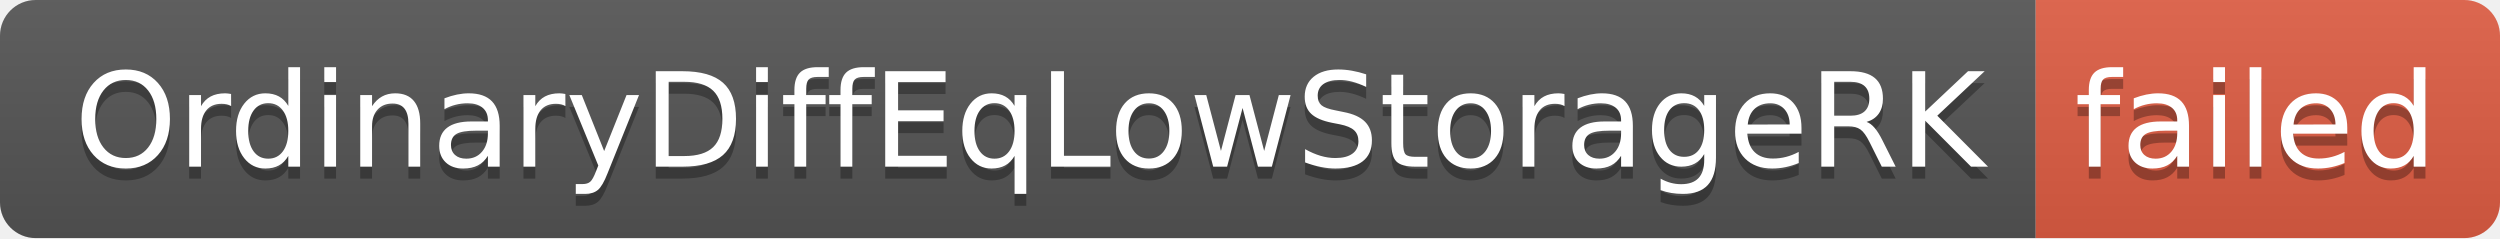
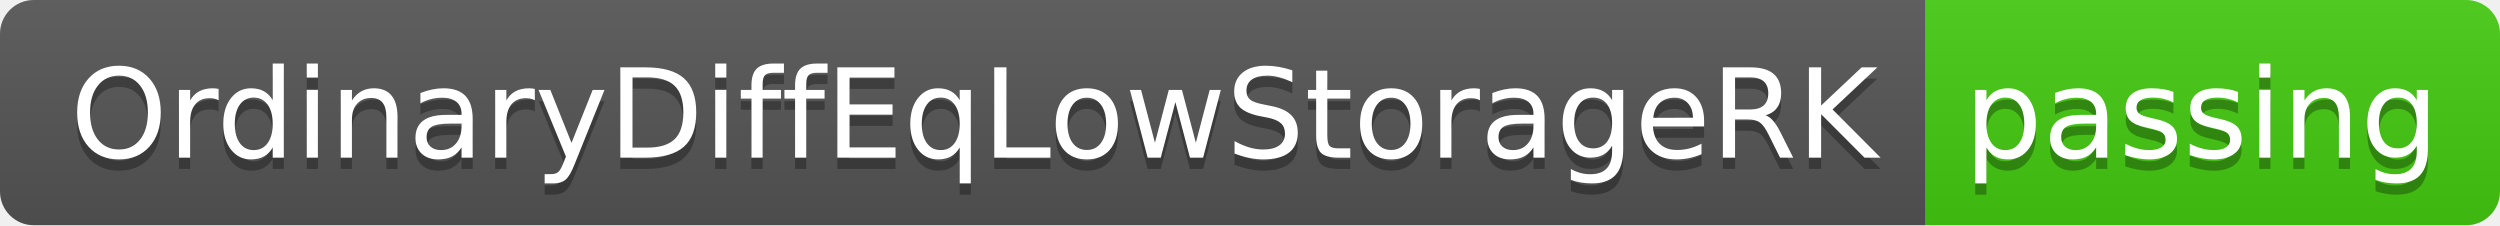
- <svg xmlns="http://www.w3.org/2000/svg" width="210" height="20" role="img" aria-label="OrdinaryDiffEqLowStorageRK: failed">
+ <svg xmlns="http://www.w3.org/2000/svg" width="222" height="20" role="img" aria-label="OrdinaryDiffEqLowStorageRK: passing">
  <linearGradient id="s" x2="0" y2="100%">
    <stop offset="0" stop-color="#bbb" stop-opacity=".1" />
    <stop offset="1" stop-opacity=".1" />
  </linearGradient>
  <clipPath id="r">
-     <rect width="210" height="20" rx="3" fill="#fff" />
+     <rect width="222" height="20" rx="3" fill="#fff" />
  </clipPath>
  <g clip-path="url(#r)">
    <rect width="171" height="20" fill="#555" />
-     <rect x="171" width="39" height="20" fill="#e05d44" />
-     <rect width="210" height="20" fill="url(#s)" />
+     <rect x="171" width="51" height="20" fill="#4c1" />
+     <rect width="222" height="20" fill="url(#s)" />
  </g>
  <g fill="#fff" text-anchor="middle" font-family="Verdana,Geneva,DejaVu Sans,sans-serif" text-rendering="geometricPrecision" font-size="110">
    <text aria-hidden="true" x="865" y="150" fill="#010101" fill-opacity=".3" transform="scale(.1)" textLength="1610">OrdinaryDiffEqLowStorageRK</text>
    <text x="865" y="140" transform="scale(.1)" fill="#fff" textLength="1610">OrdinaryDiffEqLowStorageRK</text>
-     <text aria-hidden="true" x="1895" y="150" fill="#010101" fill-opacity=".3" transform="scale(.1)" textLength="290">failed</text>
-     <text x="1895" y="140" transform="scale(.1)" fill="#fff" textLength="290">failed</text>
+     <text aria-hidden="true" x="1955" y="150" fill="#010101" fill-opacity=".3" transform="scale(.1)" textLength="410">passing</text>
+     <text x="1955" y="140" transform="scale(.1)" fill="#fff" textLength="410">passing</text>
  </g>
</svg>
